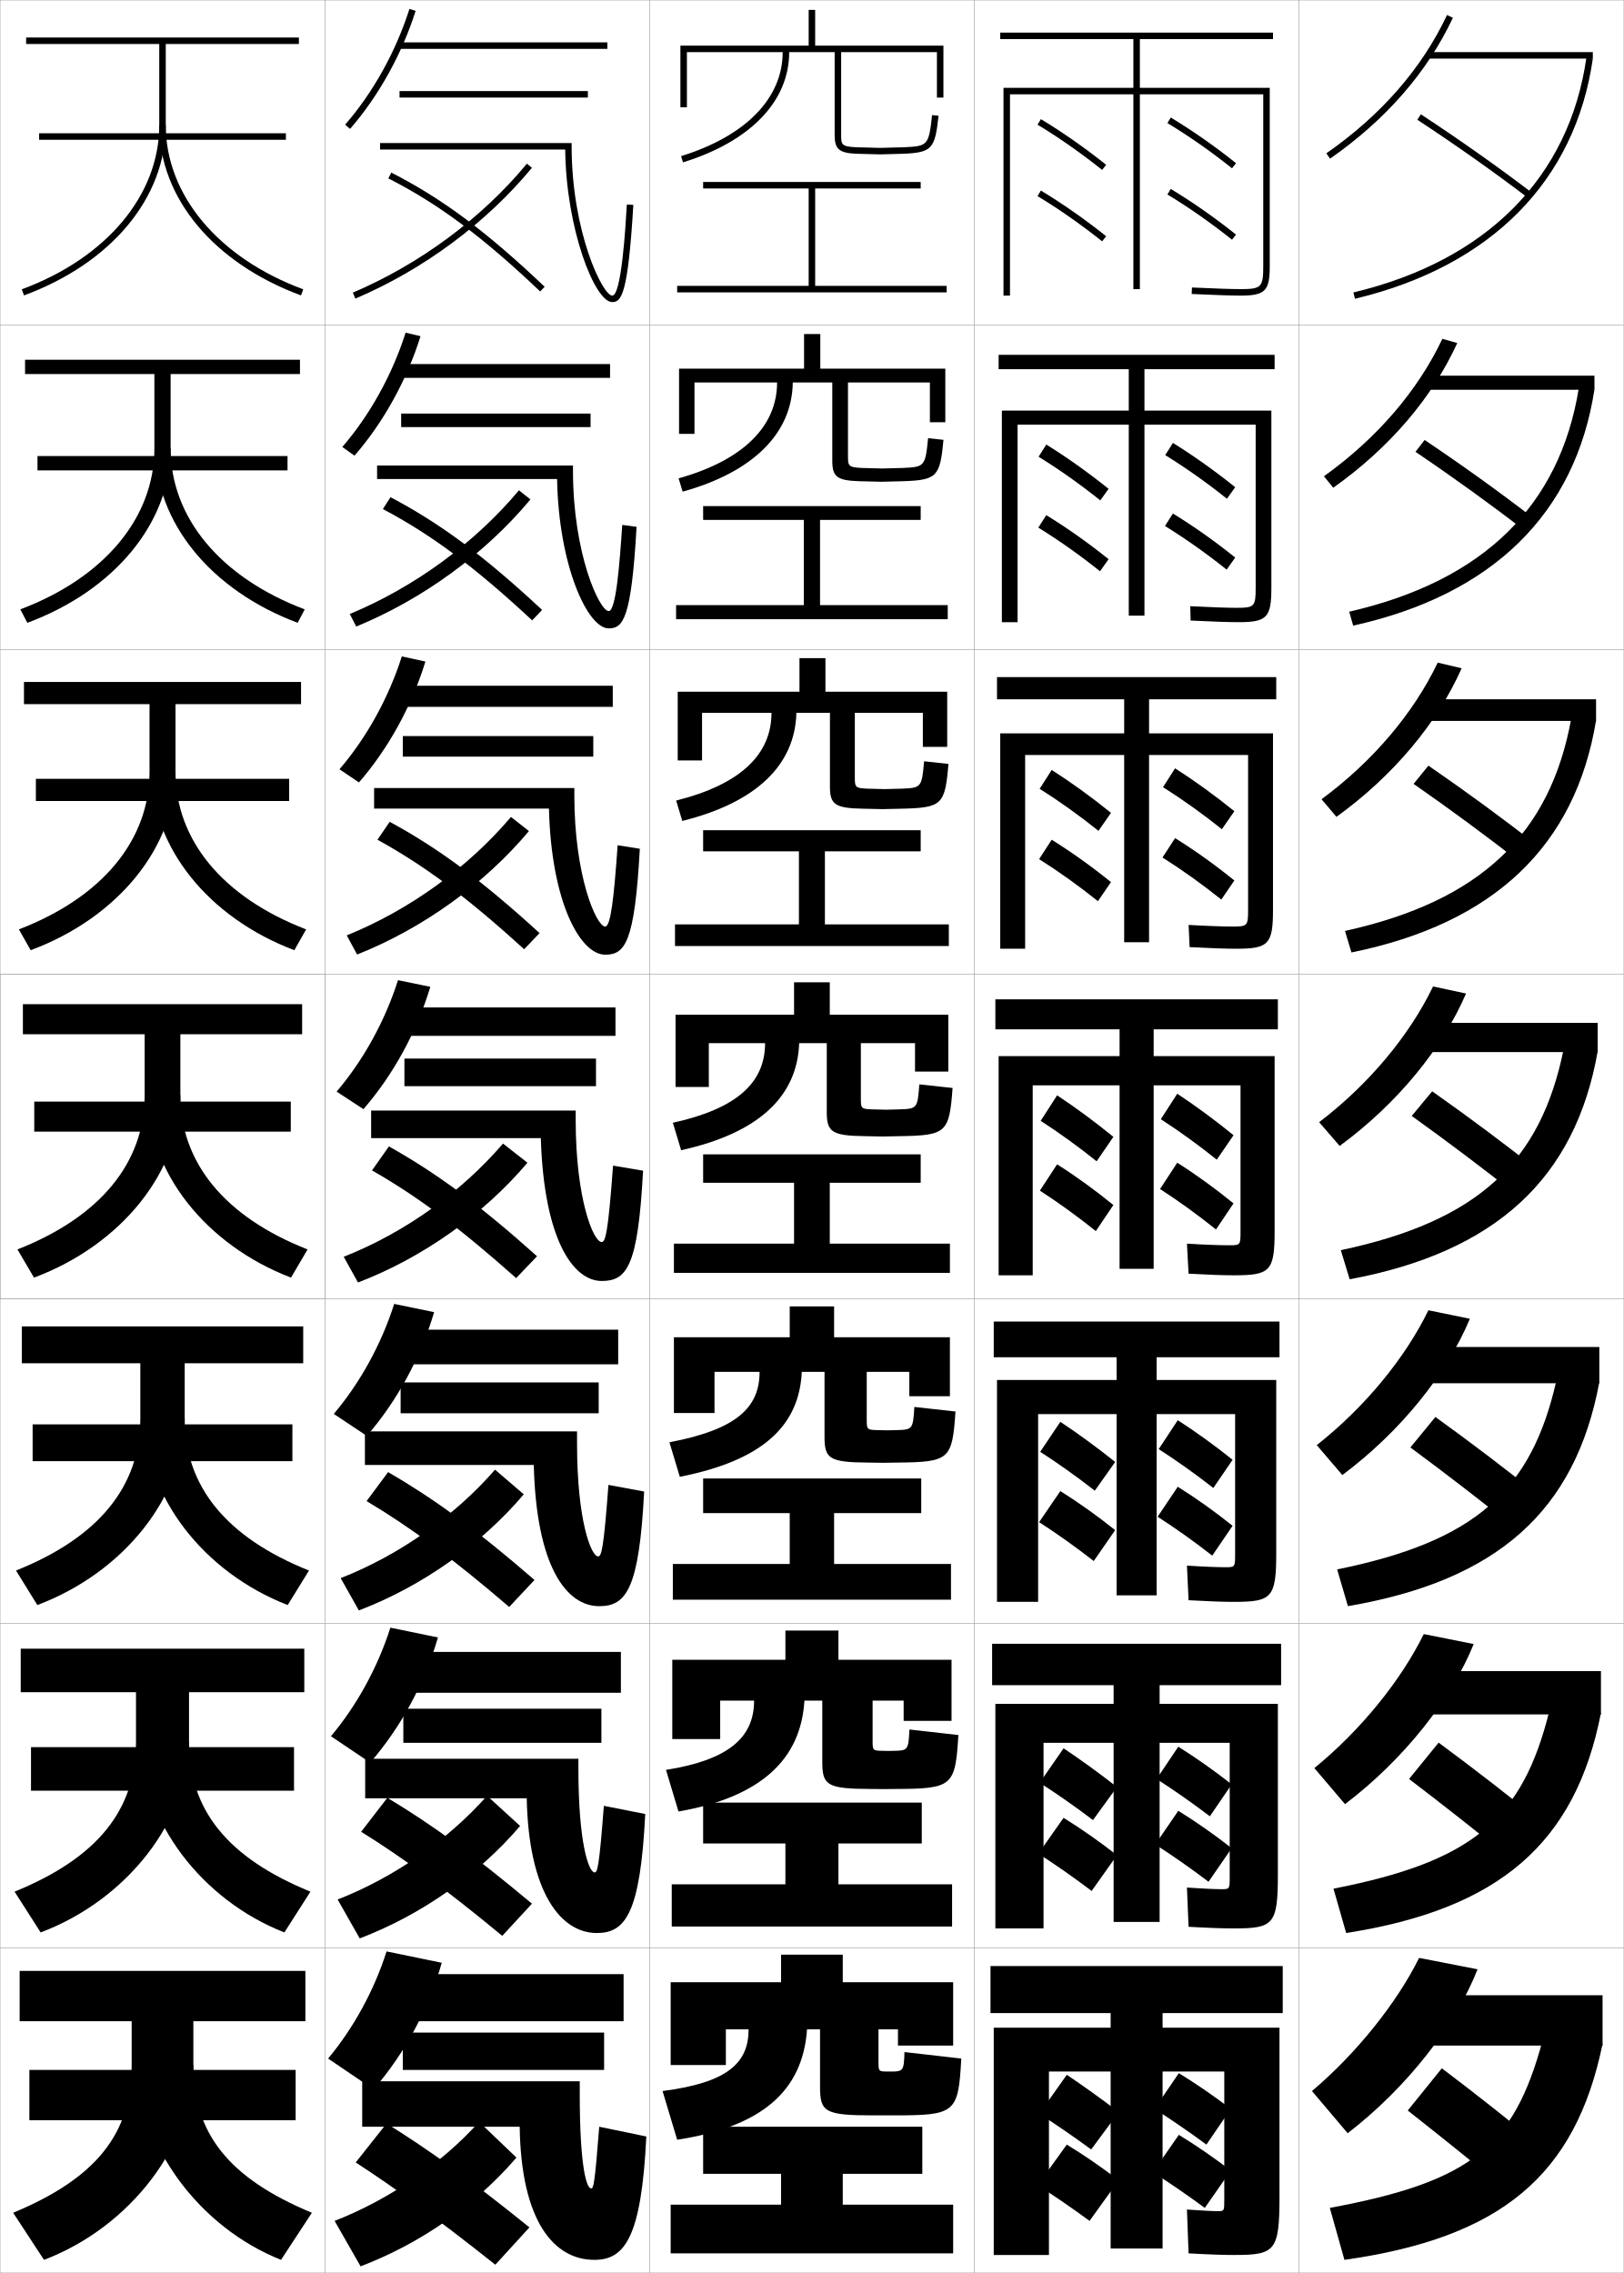
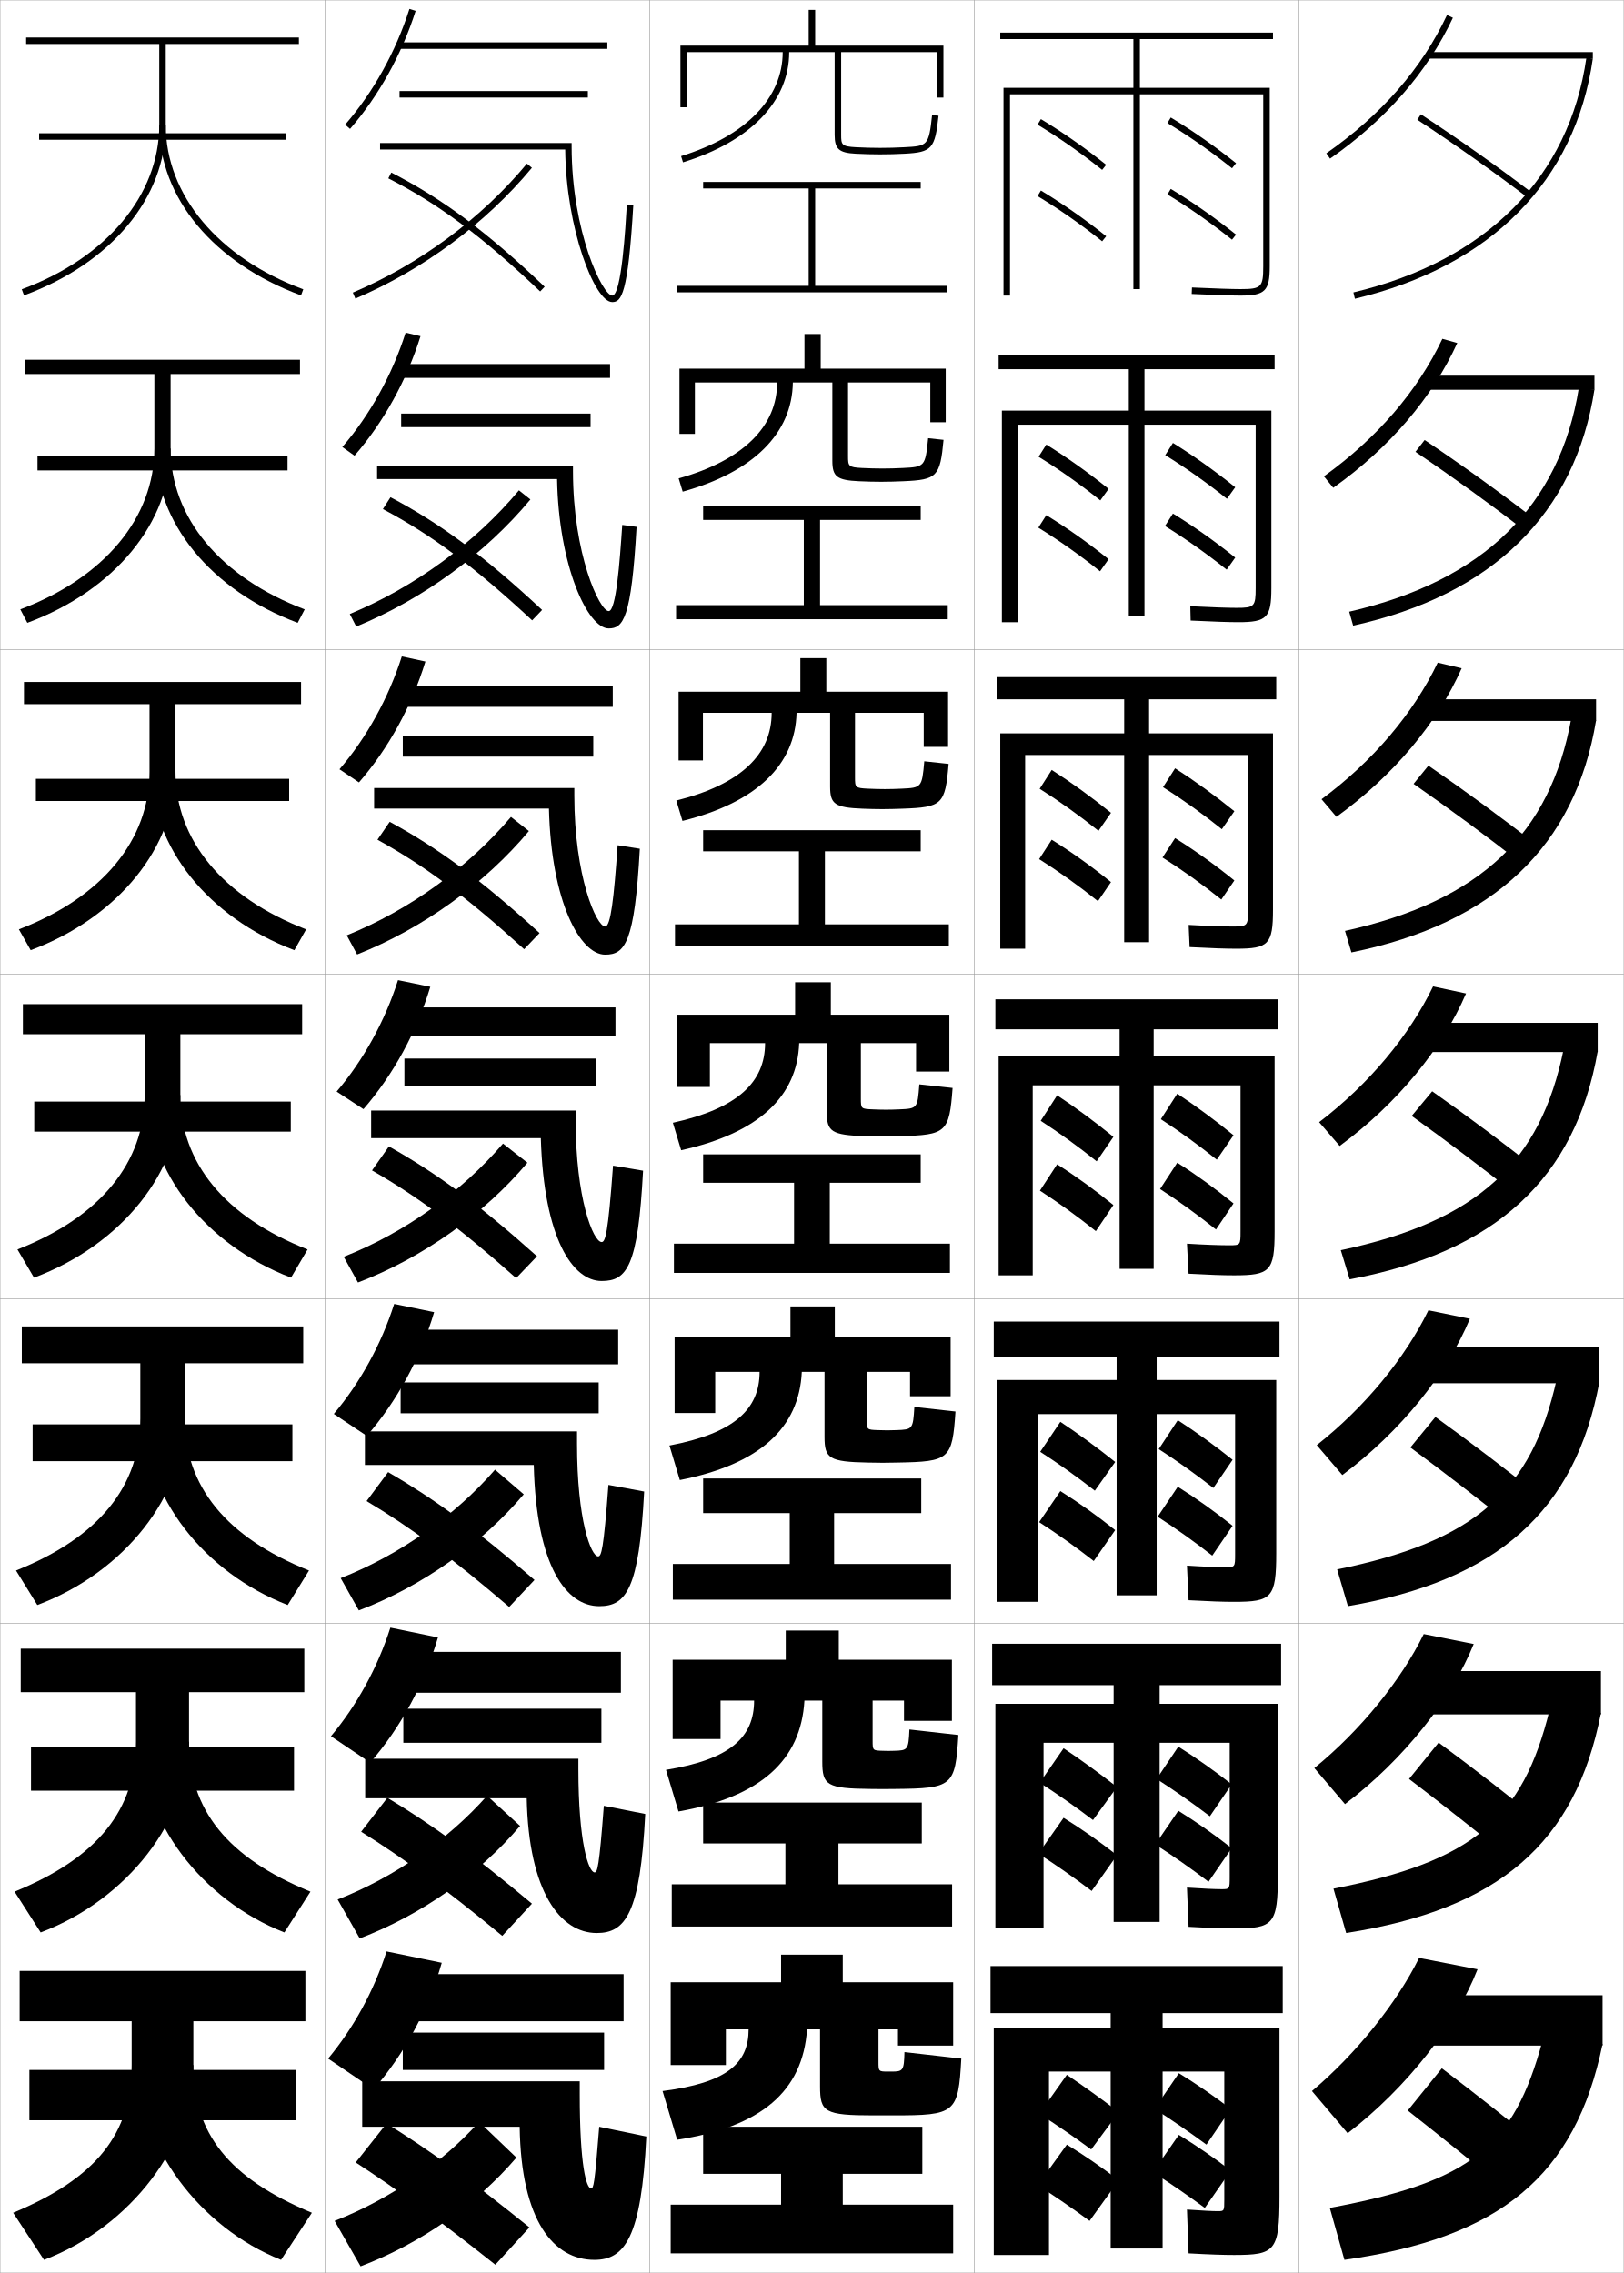
<svg xmlns="http://www.w3.org/2000/svg" width="500.1" height="700.1" viewBox="0 0 500.1 700.1" overflow="visible" enable-background="new 0 0 500.1 700.1" xml:space="preserve">
  <g id="glyphs">
    <g>
      <rect x="100.05" y="0.05" fill="none" stroke="#999999" stroke-width="0.1" width="100" height="100" />
      <rect x="100.05" y="100.05" fill="none" stroke="#999999" stroke-width="0.1" width="100" height="100" />
      <rect x="100.05" y="200.05" fill="none" stroke="#999999" stroke-width="0.1" width="100" height="100" />
      <rect x="100.05" y="300.05" fill="none" stroke="#999999" stroke-width="0.1" width="100" height="100" />
      <rect x="100.05" y="400.05" fill="none" stroke="#999999" stroke-width="0.1" width="100" height="100" />
      <rect x="100.05" y="500.05" fill="none" stroke="#999999" stroke-width="0.1" width="100" height="100" />
      <rect x="100.05" y="600.05" fill="none" stroke="#999999" stroke-width="0.1" width="100" height="100" />
      <rect x="200.05" y="0.05" fill="none" stroke="#999999" stroke-width="0.1" width="100" height="100" />
      <rect x="200.05" y="100.05" fill="none" stroke="#999999" stroke-width="0.1" width="100" height="100" />
      <rect x="200.05" y="200.05" fill="none" stroke="#999999" stroke-width="0.1" width="100" height="100" />
      <rect x="200.05" y="300.05" fill="none" stroke="#999999" stroke-width="0.1" width="100" height="100" />
      <rect x="200.05" y="400.05" fill="none" stroke="#999999" stroke-width="0.1" width="100" height="100" />
      <rect x="200.05" y="500.05" fill="none" stroke="#999999" stroke-width="0.1" width="100" height="100" />
      <rect x="200.05" y="600.05" fill="none" stroke="#999999" stroke-width="0.1" width="100" height="100" />
      <rect x="300.05" y="0.05" fill="none" stroke="#999999" stroke-width="0.1" width="100" height="100" />
      <rect x="300.05" y="100.05" fill="none" stroke="#999999" stroke-width="0.1" width="100" height="100" />
      <rect x="300.05" y="200.05" fill="none" stroke="#999999" stroke-width="0.1" width="100" height="100" />
      <rect x="300.05" y="300.05" fill="none" stroke="#999999" stroke-width="0.1" width="100" height="100" />
      <rect x="300.05" y="400.05" fill="none" stroke="#999999" stroke-width="0.1" width="100" height="100" />
      <rect x="300.05" y="500.05" fill="none" stroke="#999999" stroke-width="0.1" width="100" height="100" />
      <rect x="300.05" y="600.05" fill="none" stroke="#999999" stroke-width="0.1" width="100" height="100" />
      <rect x="400.05" y="0.05" fill="none" stroke="#999999" stroke-width="0.1" width="100" height="100" />
      <rect x="400.05" y="100.05" fill="none" stroke="#999999" stroke-width="0.1" width="100" height="100" />
      <rect x="400.05" y="200.05" fill="none" stroke="#999999" stroke-width="0.1" width="100" height="100" />
      <rect x="400.05" y="300.05" fill="none" stroke="#999999" stroke-width="0.1" width="100" height="100" />
      <rect x="400.05" y="400.05" fill="none" stroke="#999999" stroke-width="0.1" width="100" height="100" />
      <rect x="400.05" y="500.05" fill="none" stroke="#999999" stroke-width="0.1" width="100" height="100" />
      <rect x="400.05" y="600.05" fill="none" stroke="#999999" stroke-width="0.1" width="100" height="100" />
      <rect x="0.05" y="0.05" fill="none" stroke="#999999" stroke-width="0.1" width="100" height="100" />
      <rect x="0.05" y="100.05" fill="none" stroke="#999999" stroke-width="0.1" width="100" height="100" />
      <rect x="0.05" y="200.05" fill="none" stroke="#999999" stroke-width="0.1" width="100" height="100" />
      <rect x="0.05" y="300.05" fill="none" stroke="#999999" stroke-width="0.1" width="100" height="100" />
      <rect x="0.05" y="400.05" fill="none" stroke="#999999" stroke-width="0.1" width="100" height="100" />
      <rect x="0.05" y="500.05" fill="none" stroke="#999999" stroke-width="0.1" width="100" height="100" />
      <rect x="0.05" y="600.05" fill="none" stroke="#999999" stroke-width="0.1" width="100" height="100" />
    </g>
    <g>
      <polygon points="259.55,669.55 284.05,669.55 284.05,655.05 216.55,655.05       216.55,669.55 240.55,669.55 240.55,679.05 206.55,679.05 206.55,694.05       293.55,694.05 293.55,679.05 259.55,679.05 " />
      <polygon points="206.883,580.383 206.883,593.383 293.217,593.383 293.217,580.383       258.216,580.383 258.216,567.8 283.883,567.8 283.883,555.216 216.549,555.216       216.549,567.8 241.883,567.8 241.883,580.383 " />
      <polygon points="207.217,481.717 207.217,492.717 292.883,492.717 292.883,481.717       256.883,481.717 256.883,466.05 283.717,466.05 283.717,455.383 216.55,455.383       216.55,466.05 243.216,466.05 243.216,481.717 " />
      <polygon points="207.55,383.05 207.55,392.05 292.55,392.05 292.55,383.05       255.55,383.05 255.55,364.3 283.55,364.3 283.55,355.55 216.55,355.55       216.55,364.3 244.55,364.3 244.55,383.05 " />
      <polygon points="207.883,284.716 207.883,291.383 292.216,291.383 292.216,284.716       254.05,284.716 254.05,262.216 283.55,262.216 283.55,255.716 216.549,255.716       216.549,262.216 246.049,262.216 246.049,284.716 " />
      <polygon points="208.216,186.383 208.216,190.717 291.883,190.717 291.883,186.383       252.55,186.383 252.55,160.133 283.55,160.133 283.55,155.883 216.55,155.883       216.55,160.133 247.55,160.133 247.55,186.383 " />
      <polygon points="251.05,88.05 251.05,58.05 283.55,58.05 283.55,56.05       216.55,56.05 216.55,58.05 249.05,58.05 249.05,88.05 208.55,88.05       208.55,90.05 291.55,90.05 291.55,88.05 " />
    </g>
-     <path d="M288.55,30.05h2v-16h-39.5v-11h-2v11h-39.5v19h2v-17h29.5     c0,14.2-11.407,25.879-31.296,32.045l0.592,1.91     c20.784-6.442,32.704-18.818,32.704-33.955h14v25.5     c0,4.341,1.326,5.533,6.448,5.799l7.552,0.201l7.553-0.201     c8.392-0.441,9.367-1.534,10.441-11.693l-1.988-0.21     c-1.006,9.509-1.433,9.532-8.559,9.906l-7.447,0.199l-7.447-0.199     c-4.413-0.229-4.553-0.801-4.553-3.801v-25.5h29.5V30.05z" />
-     <path d="M286.383,117.8v12.25h4.75v-16.5h-38.5v-10.667h-5v10.667h-38.5v20.083h4.75     v-15.833h25.441c0,13.485-10.441,23.963-30.331,29.537l1.244,4.092     c21.862-6.068,33.729-18.09,33.92-33.629h12.167v24.091     c0,4.936,1.429,6.103,8.228,6.325c0.167,0,6.699,0.167,6.855,0.167     s6.628-0.167,6.794-0.167c10.377-0.371,11.312-1.385,12.368-12.745l-4.74-0.509     c-0.857,8.824-1.157,8.856-7.799,9.172c-0.027,0-6.264,0.166-6.289,0.166     c-0.026,0-6.263-0.166-6.29-0.166c-4.172-0.191-4.294-0.605-4.294-3.667v-22.667     H286.383z" />
-     <path d="M284.216,219.55v10.5h7.5v-17h-37.5v-10.333h-8v10.333h-37.5v21.167h7.5v-14.667     h21.383c0,12.771-9.474,22.049-29.364,27.03l1.895,6.273     c22.939-5.692,34.756-17.36,35.136-33.303h10.334v22.683     c0,5.53,1.531,6.673,10.008,6.85c0.333,0,5.847,0.134,6.159,0.134     s5.701-0.134,6.035-0.134c12.361-0.3,13.257-1.235,14.294-13.795l-7.492-0.808     c-0.71,8.138-0.881,8.181-7.039,8.438c-0.056,0-5.079,0.132-5.132,0.132     c-0.052,0-5.076-0.132-5.131-0.132c-3.932-0.153-4.035-0.409-4.035-3.534     v-19.833H284.216z" />
-     <path d="M208.05,312.55v22.25h10.25v-13.5h17.324c0,12.057-8.507,20.134-28.398,24.522     l2.547,8.455c24.017-5.317,35.781-16.632,36.352-32.978h8.5v21.273     c0,6.125,1.634,7.243,11.787,7.376c0.5,0,4.994,0.101,5.463,0.101     s4.776-0.101,5.276-0.101c14.347-0.229,15.202-1.085,16.221-14.847     l-10.244-1.105c-0.562,7.452-0.605,7.505-6.279,7.703     c-0.083,0-3.896,0.1-3.974,0.1s-3.892-0.1-3.974-0.1     c-3.69-0.114-3.776-0.213-3.776-3.4v-17h16.676v8.75h10.25v-17.5h-36.5v-10h-11v10H208.05z" />
-     <path d="M280.05,422.55v7.5h12.5v-18.167h-35.667v-9.5h-13.667v9.5h-35.667v23.334h12.5     v-12.667h13.883c0,11.102-7.26,17.789-27.766,21.681l3.198,10.637     c25.455-5.022,36.771-15.651,37.568-32.317h7v20.032     c0,6.72,1.528,7.812,13.358,7.9c0.666,0,4.017,0.067,4.642,0.067     s3.851-0.067,4.518-0.067c15.981-0.152,16.83-0.941,17.813-15.73     l-12.662-1.404c-0.422,6.876-0.545,7.004-5.52,7.136     c-0.111,0-2.712,0.066-2.816,0.066c-0.104,0-2.706-0.066-2.815-0.066     c-3.45-0.076-3.518-0.151-3.518-3.266v-14.668H280.05z" />
-     <path d="M278.3,523.8v6.25h14.75v-18.833h-34.833v-9h-16.333v9h-34.833v24.416h14.75     v-11.833h10.441c0,11.35-7.799,18.266-27.133,21.34l3.849,12.818     c25.337-4.422,37.706-16.021,38.784-34.158h5.5v18.789     c0,7.314,1.422,8.383,14.929,8.427c0.833,0,3.04,0.034,3.821,0.034     s2.926-0.034,3.759-0.034c17.616-0.076,18.458-0.797,19.406-16.615l-15.081-1.702     c-0.28,6.301-0.484,6.502-4.76,6.568c-0.138,0-1.527,0.033-1.657,0.033     c-0.131,0-1.521-0.033-1.658-0.033c-3.209-0.038-3.259-0.091-3.259-3.134     v-12.333H278.3z" />
-     <path d="M274.55,638.05c-0.166,0-0.344,0-0.5,0s-0.336,0-0.5,0c-2.969,0-3-0.03-3-3v-10h6v5h17v-19.5     h-34v-8.5h-19v8.5h-34v25.5h17v-11h7c0,10.437-6.598,16.447-26.5,19l4.5,15     c25.998-3.975,38.668-14.965,40-34h4v17.547c0,7.909,1.316,8.953,16.5,8.953c1,0,2.062,0,3,0     s2,0,3,0c19.252,0,20.086-0.654,21-17.5l-17.5-2     C278.409,637.773,278.126,638.05,274.55,638.05z" />
-     <rect x="0.05" y="300.05" fill="none" stroke="#999999" stroke-width="0.1" width="100" height="100" />
    <g>
      <path d="M117.05,44.05v2h57.022c0.239,24.372,9.097,47,14.478,47      c2.775,0,4.865-2.147,6.498-29.941l-1.996-0.117      c-0.408,6.939-1.648,28.059-4.502,28.059c-2.929,0-12.5-19.604-12.5-46v-1H117.05z" />
      <path d="M191.635,161.668c-0.785,11.723-1.903,26.548-4.168,26.548      c-2.813,0-11-17.54-11-43.167v-1.667h-60.333v4.167h55.436      c0.47,26.58,9.353,46,15.898,46c4.44,0,6.971-2.903,8.582-31.284      L191.635,161.668z" />
      <path d="M190.218,260.344c-1.162,16.506-2.157,25.039-3.834,25.039      c-2.698,0-9.5-15.474-9.5-40.333v-2.333h-61.667v6.333h53.849      c0.7,28.787,9.609,45,17.318,45c6.106,0,9.077-3.659,10.666-32.628L190.218,260.344z" />
      <path d="M188.801,359.021c-1.539,21.29-2.412,23.529-3.501,23.529      c-2.583,0-8-13.409-8-37.5v-3h-63v8.5h52.262c0.93,30.995,9.865,44,18.738,44      c7.771,0,11.183-4.415,12.749-33.971L188.801,359.021z" />
    </g>
    <path d="M187.383,457.363c-1.492,20.212-2.204,22.019-3.167,22.019     c-2.207,0-6.5-11.255-6.5-34.666v-3.834h-65.333v10.334h52.008     c0.776,31.427,10.113,43.5,20.159,43.5c8.269,0,12.288-5.169,13.833-35.313     L187.383,457.363z" />
    <path d="M185.967,556.206c-1.446,19.135-1.996,20.51-2.833,20.51     c-1.831,0-5-9.101-5-31.833v-3.167h-65.667v12.167h49.753     c0.588,28.854,10.399,41.5,21.58,41.5c8.766,0,13.393-5.923,14.917-36.657     L185.967,556.206z" />
    <path d="M184.55,655.05c-1.399,18.057-1.788,19-2.5,19c-1.455,0-3.5-6.946-3.5-29v-4h-67v14h48.5     c0.433,29.285,10.65,41,23,41c9.263,0,14.498-6.677,16-38L184.55,655.05z" />
    <g>
      <g>
        <rect x="122.55" y="13.05" width="64.5" height="2" />
        <rect x="123.05" y="28.05" width="58" height="2" />
        <path d="M106.296,38.394l1.508,1.312c8.788-10.095,15.961-23.006,20.199-36.354       l-1.906-0.605C121.939,15.84,114.907,28.5,106.296,38.394z" />
      </g>
      <g>
        <rect x="122.8" y="112.133" width="65.083" height="4.25" />
        <rect x="123.549" y="127.383" width="58.333" height="4.167" />
        <path d="M105.421,137.669l3.756,2.677c8.9-10.233,16.11-23.252,20.333-36.794       l-4.588-1.088C120.817,115.393,113.887,127.878,105.421,137.669z" />
      </g>
      <g>
        <rect x="123.05" y="211.216" width="65.667" height="6.5" />
        <rect x="124.05" y="226.716" width="58.667" height="6.333" />
        <path d="M104.547,236.946l6.005,4.042c9.013-10.372,16.259-23.498,20.466-37.236       l-7.271-1.57C119.695,214.945,112.868,227.258,104.547,236.946z" />
      </g>
      <g>
        <rect x="123.3" y="310.3" width="66.25" height="8.75" />
        <rect x="124.55" y="326.05" width="59" height="8.5" />
        <path d="M103.673,336.222l8.254,5.406c9.125-10.51,16.408-23.744,20.6-37.677       l-9.953-2.053C118.573,314.498,111.849,326.637,103.673,336.222z" />
      </g>
    </g>
    <g>
      <rect x="123.55" y="409.549" width="66.833" height="10.667" />
      <rect x="123.383" y="425.799" width="61" height="9.5" />
      <path d="M102.798,435.497l10.17,6.771c9.236-10.647,16.557-23.99,20.733-38.118      l-12.302-2.534C117.45,414.05,110.829,426.015,102.798,435.497z" />
    </g>
    <g>
      <rect x="123.8" y="508.8" width="67.417" height="12.583" />
      <rect x="124.216" y="526.3" width="61" height="10.5" />
      <path d="M101.924,534.773l12.084,8.136c9.349-10.786,16.707-24.236,20.867-38.56      l-14.651-3.018C116.329,513.604,109.809,525.395,101.924,534.773z" />
    </g>
    <g>
      <rect x="124.05" y="608.05" width="68" height="14.5" />
      <rect x="124.05" y="626.05" width="62" height="11.5" />
      <path d="M101.05,634.05l14,9.5c9.461-10.924,16.856-24.481,21-39l-17-3.5      C115.206,613.156,108.789,624.773,101.05,634.05z" />
    </g>
    <g>
      <g>
        <path d="M108.658,90.13l0.783,1.84c20.917-8.903,40.229-23.21,54.378-40.282       l-1.539-1.275C148.331,67.243,129.288,81.349,108.658,90.13z" />
        <path d="M119.595,54.94c15.505,7.911,29.054,18.003,46.766,34.834l1.379-1.449       c-17.862-16.974-31.547-27.161-47.234-35.166L119.595,54.94z" />
      </g>
      <g>
        <path d="M107.723,189.116l1.986,3.867c20.565-8.452,39.791-22.507,53.648-39.152       l-3.533-2.813C146.29,167.177,127.75,180.795,107.723,189.116z" />
        <path d="M117.92,156.792c14.958,7.917,28.266,17.809,45.971,34.278l3.065-3.208       c-17.932-16.712-31.419-26.679-46.695-34.722L117.92,156.792z" />
      </g>
      <g>
        <path d="M106.789,288.103l3.188,5.893c20.213-8,39.352-21.805,52.919-38.021       L157.37,251.625C144.249,267.111,126.211,280.243,106.789,288.103z" />
        <path d="M116.247,258.644c14.412,7.925,27.479,17.616,45.177,33.723l4.752-4.966       c-18.002-16.452-31.292-26.197-46.156-34.277L116.247,258.644z" />
      </g>
      <g>
        <path d="M105.854,387.09l4.391,7.92c19.861-7.549,38.913-21.103,52.189-36.892       l-7.52-5.887C142.207,367.046,124.673,379.689,105.854,387.09z" />
        <path d="M114.572,360.495c13.866,7.932,26.691,17.422,44.383,33.167l6.439-6.725       c-18.072-16.191-31.165-25.715-45.617-33.833L114.572,360.495z" />
      </g>
      <g>
        <path d="M104.919,486.076l5.594,9.946c19.401-7.374,37.807-20.399,50.793-35.761       l-8.847-7.591C140.165,466.812,123.063,478.962,104.919,486.076z" />
        <path d="M112.898,462.347c13.32,7.938,26.128,17.353,43.922,32.611l7.793-8.316       c-18.255-15.804-31.038-25.066-45.079-33.223L112.898,462.347z" />
      </g>
      <g>
        <path d="M103.985,585.063l6.797,11.973c18.94-7.199,36.701-19.697,49.396-34.63       l-10.173-9.296C138.125,566.58,121.456,578.233,103.985,585.063z" />
        <path d="M111.224,564.198c12.773,7.945,25.565,17.283,43.461,32.056l9.146-9.908       c-18.438-15.415-30.911-24.417-44.539-32.611L111.224,564.198z" />
      </g>
      <g>
        <path d="M103.05,684.05l8,14c18.48-7.025,35.596-18.995,48-33.5l-11.5-11       C136.083,666.348,119.847,677.506,103.05,684.05z" />
        <path d="M109.55,666.05c12.227,7.952,25.003,17.214,43,31.5l10.5-11.5       c-18.621-15.026-30.783-23.769-44-32L109.55,666.05z" />
      </g>
    </g>
    <g>
      <g>
        <path d="M455.05,606.55c-6.543,16.795-21.599,36.343-40,50.5l-11-13       c13.659-11.506,26.18-27.216,33-41L455.05,606.55z" />
        <rect x="433.05" y="614.55" width="60.5" height="15.5" />
        <path d="M493.55,629.55c-8.368,40.686-31.465,59.702-79.5,66.5l-4.5-16       c43.393-8.094,56.636-18.661,65.5-51.5L493.55,629.55z" />
        <path d="M433.55,650.05c10.017,7.88,21.173,16.836,31,25l10.5-13.5       c-9.525-7.896-20.162-16.305-31-24.5L433.55,650.05z" />
      </g>
      <g>
        <path d="M404.787,544.58c14.202-11.557,26.721-27.037,33.694-41.269l15.386,3.06       c-6.769,16.793-21.437,35.517-39.639,49.315L404.787,544.58z" />
        <rect x="434.217" y="514.716" width="58.833" height="13.334" />
        <path d="M410.678,581.721c42.996-8.376,58.278-21.462,66.542-54.969l15.83,0.881       c-7.871,40.189-31.455,60.416-78.462,67.745L410.678,581.721z" />
        <path d="M433.958,547.939c10.256,7.817,21.614,16.735,31.491,24.826l9.118-11.599       c-9.656-7.891-20.535-16.32-31.51-24.424L433.958,547.939z" />
      </g>
      <g>
        <path d="M405.525,445.109c14.745-11.605,27.261-26.856,34.389-41.535l12.771,2.617       c-6.995,16.793-21.274,34.69-39.278,48.132L405.525,445.109z" />
        <rect x="435.383" y="414.883" width="57.167" height="11.167" />
        <path d="M411.806,483.393c42.599-8.659,59.922-24.264,67.584-58.438l13.16,0.762       c-7.373,39.693-31.444,61.128-77.423,68.99L411.806,483.393z" />
        <path d="M434.367,445.828c10.494,7.756,22.056,16.637,31.98,24.653l7.737-9.696       c-9.786-7.885-20.908-16.337-32.019-24.348L434.367,445.828z" />
      </g>
      <g>
        <path d="M406.264,345.64c15.288-11.656,27.801-26.678,35.083-41.803l10.156,2.176       c-7.221,16.791-21.112,33.864-38.917,46.947L406.264,345.64z" />
        <rect x="436.55" y="315.05" width="55.5" height="9" />
        <path d="M412.934,385.063c42.202-8.941,61.564-27.064,68.626-61.905l10.49,0.642       c-6.875,39.197-31.434,61.842-76.384,70.236L412.934,385.063z" />
        <path d="M434.775,343.718c10.733,7.693,22.497,16.537,32.472,24.479l6.355-7.795       c-9.916-7.879-21.281-16.353-32.528-24.271L434.775,343.718z" />
      </g>
      <g>
        <path d="M407.002,246.169c15.831-11.706,28.341-26.499,35.777-42.07l7.374,1.734       c-7.445,16.79-20.95,33.038-38.556,45.763L407.002,246.169z" />
        <rect x="437.716" y="215.383" width="53.834" height="6.667" />
        <path d="M414.228,286.734c41.806-9.224,63.208-29.866,69.669-65.374l7.653,0.522       c-6.378,38.702-31.424,62.555-75.346,71.482L414.228,286.734z" />
        <path d="M435.351,241.44c10.972,7.631,22.938,16.438,32.962,24.306l4.642-5.727       c-10.047-7.873-21.655-16.368-33.038-24.194L435.351,241.44z" />
      </g>
      <g>
        <path d="M407.739,146.7c16.375-11.756,28.882-26.32,36.473-42.338l4.593,1.293       c-7.672,16.788-20.788,32.212-38.194,44.579L407.739,146.7z" />
        <rect x="438.883" y="115.716" width="52.167" height="4.333" />
        <path d="M415.522,188.406c41.409-9.506,64.851-32.667,70.71-68.842l4.817,0.403       c-5.88,38.206-31.413,63.267-74.307,72.727L415.522,188.406z" />
        <path d="M435.926,139.163c11.211,7.569,23.38,16.338,33.452,24.132l2.927-3.658       c-10.176-7.867-22.027-16.383-33.548-24.117L435.926,139.163z" />
      </g>
      <g>
        <path d="M408.478,47.229l1.145,1.641c17.208-12.009,29.937-26.608,37.833-43.395       l-1.811-0.852C437.899,21.089,425.396,35.424,408.478,47.229z" />
        <rect x="440.05" y="16.05" width="50.5" height="2" />
        <path d="M416.817,90.077l0.465,1.945c41.865-9.992,67.885-36.263,73.268-73.973       l-1.98-0.283C483.311,54.608,457.829,80.289,416.817,90.077z" />
        <path d="M436.501,36.886c11.45,7.507,23.821,16.239,33.942,23.959l1.213-1.59       c-10.307-7.861-22.401-16.399-34.058-24.041L436.501,36.886z" />
      </g>
    </g>
    <g>
      <g>
        <path d="M92.05,13.55v-2h-84v2h41v25c0,21.521-16.227,40.895-42.347,50.562l0.694,1.875       c26.926-9.965,43.653-30.059,43.653-52.438v-25H92.05z" />
        <rect x="12.05" y="41.05" width="76" height="2" />
        <path d="M49.05,38.55c0,22.379,16.727,42.473,43.652,52.438l0.695-1.875       c-26.121-9.668-42.348-29.042-42.348-50.562H49.05z" />
      </g>
      <g>
        <path d="M92.383,115.216v-4.417H7.716v4.417h39.833v22.917       c0,21.245-15.327,39.748-41.29,49.552l2.162,4.146       c26.977-10.024,44.127-30.988,44.127-53.698v-22.917H92.383z" />
        <rect x="11.549" y="140.466" width="77" height="4.417" />
        <path d="M52.549,138.133c0,21.247,15.338,39.752,41.29,49.552l-2.163,4.146       c-26.716-10-43.794-30.923-43.794-53.698H52.549z" />
      </g>
      <g>
        <path d="M92.716,216.883v-6.833H7.383v6.833h38.667v20.833       c0,20.969-14.427,38.601-40.231,48.542l3.63,6.417       c27.029-10.084,44.602-31.917,44.602-54.958v-20.833H92.716z" />
        <rect x="11.05" y="239.883" width="78" height="6.833" />
        <path d="M54.05,237.716c0,20.974,14.449,38.609,40.232,48.542l-3.63,6.417       c-26.506-10.035-43.935-31.787-43.935-54.958H54.05z" />
      </g>
      <g>
        <path d="M93.05,318.55v-9.25h-86v9.25h37.5v18.75c0,20.692-13.528,37.454-39.174,47.531       l5.098,8.688c27.081-10.144,45.076-32.846,45.076-56.219v-18.75H93.05z" />
        <rect x="10.55" y="339.3" width="79" height="9.25" />
        <path d="M55.55,337.3c0,20.7,13.56,37.466,39.174,47.531l-5.098,8.688       c-26.297-10.07-44.076-32.651-44.076-56.219H55.55z" />
      </g>
      <g>
        <path d="M93.383,419.883v-11.333H6.716v11.333h36.5v17       c0,20.815-12.628,36.574-38.283,46.854l6.565,10.625       c26.965-10.141,45.384-33.837,45.384-57.479v-17H93.383z" />
        <rect x="10.049" y="438.716" width="80" height="11.334" />
        <path d="M44.549,436.883h12.333c0,20.825,12.671,36.591,38.283,46.854l-6.565,10.625       C62.68,484.321,44.549,460.783,44.549,436.883z" />
      </g>
      <g>
        <path d="M93.716,521.217v-13.417H6.383v13.417h35.5v15.25       c0,20.938-11.729,35.694-37.392,46.177l8.033,12.562       c26.85-10.138,45.692-34.828,45.692-58.739v-15.25H93.716z" />
        <rect x="9.55" y="538.133" width="81" height="13.417" />
        <path d="M43.55,536.467h14.667c0,20.95,11.782,35.716,37.392,46.177l-8.033,12.562       C62.032,585.193,43.55,560.699,43.55,536.467z" />
      </g>
      <g>
        <path d="M94.05,622.55v-15.5h-88v15.5h34.5v13.5c0,21.062-10.83,34.815-36.5,45.5l9.5,14.5       c26.734-10.135,46-35.819,46-60v-13.5H94.05z" />
        <rect x="9.05" y="637.55" width="82" height="15.5" />
        <path d="M42.55,636.05c0,24.565,18.833,50.017,44,60l9.5-14.5       c-25.607-10.658-36.5-24.425-36.5-45.5H42.55z" />
      </g>
    </g>
    <g>
      <path d="M392.05,12.05v-2h-84v2h41v15h-40v64h2v-62h38v60h2v-60h38v53c0,6.411-0.589,7-7,7      c-2.654,0-7.686-0.168-14.955-0.499l-0.09,1.998      c7.299,0.333,12.36,0.501,15.045,0.501c7.57,0,9-1.43,9-9v-55h-40v-15H392.05z" />
      <path d="M313.383,130.8h34.25v58.833h4.833v-58.833h34.25v50.333      c0,5.675-0.41,6.083-5.833,6.083c-2.678,0-7.655-0.163-14.304-0.5      l0.107,4.416c7.082,0.343,11.756,0.5,14.696,0.5      c8.752,0,10.167-1.379,10.167-10.5v-54.667h-39.084v-12.75h40.084v-4.417h-85v4.417      h40.083v12.75h-39.083v65.167h4.833V130.8z" />
      <path d="M315.717,232.55h30.5v57.667h7.666v-57.667h30.5v47.667      c0,4.938-0.232,5.167-4.666,5.167c-2.703,0-7.626-0.158-13.652-0.5l0.304,6.833      c6.866,0.354,11.151,0.5,14.349,0.5c9.933,0,11.333-1.329,11.333-12v-54.333      h-38.167v-10.5h39.167v-6.833h-86v6.833h39.167v10.5h-38.167v66.333h7.667V232.55z" />
      <path d="M318.05,334.3h26.75v56.5h10.5v-56.5h26.75v45c0,4.201-0.055,4.25-3.5,4.25      c-2.727,0-7.596-0.152-13-0.5l0.5,9.25c6.649,0.363,10.547,0.5,14,0.5      c11.114,0,12.5-1.278,12.5-13.5v-54h-37.25v-8.25h38.25v-9.25h-87v9.25h38.25v8.25h-37.25v67.5h10.5V334.3z" />
      <path d="M380.383,478.717c0,3.953-0.047,3.999-3,3.999      c-2.359,0-6.699-0.16-11.833-0.499l0.5,10.666c6.729,0.369,10.664,0.5,14,0.5      c11.628,0,13-1.229,13-15v-53.333h-36.834v-7h37.834v-11h-88v11h37.833v7h-36.833v68.333      h12.666v-57.833h24.167v55.833h12.333v-55.833h24.167V478.717z" />
      <path d="M378.717,578.133c0,3.706-0.039,3.75-2.5,3.75c-1.992,0-5.803-0.168-10.667-0.5      l0.5,12.084c6.809,0.375,10.782,0.5,14,0.5c12.143,0,13.5-1.18,13.5-16.5v-52.667h-36.417v-5.75      h37.417v-12.75h-89v12.75h37.417v5.75h-36.417v69.167h14.833v-57.167h21.584v55.167h14.166      v-55.167h21.584V578.133z" />
      <path d="M377.05,677.55c0,3.458-0.031,3.5-2,3.5c-1.625,0-4.906-0.176-9.5-0.5l0.5,13.5      c6.888,0.382,10.9,0.5,14,0.5c12.656,0,14-1.13,14-18v-52h-36v-4.5h37v-14.5h-90v14.5h37v4.5h-36v70h17      v-56.5h19v54.5h16v-54.5h19V677.55z" />
    </g>
    <g>
      <g>
        <path d="M320.05,651.05c5.037,3.212,10.781,7.154,16,11l8.5-11.5       c-5.244-4.009-10.861-8.053-16-11.5L320.05,651.05z" />
        <path d="M319.55,673.05c5.037,3.212,10.781,7.154,16,11l9-12.5       c-5.244-4.009-10.716-7.78-16-11L319.55,673.05z" />
        <path d="M355.55,649.55c5.037,3.212,10.781,7.154,16,11l7.5-11       c-5.244-4.009-10.716-7.78-16-11L355.55,649.55z" />
        <path d="M355.05,669.05c5.037,3.212,10.781,7.154,16,11l8-11.5       c-5.244-4.009-10.716-7.78-16-11L355.05,669.05z" />
      </g>
      <g>
        <path d="M320.202,549.109c5.221,3.34,11.069,7.428,16.409,11.487l7.388-10.178       c-5.372-4.203-11.13-8.384-16.445-11.929L320.202,549.109z" />
        <path d="M319.787,570.942c5.221,3.341,11.069,7.429,16.409,11.487l7.801-11.011       c-5.372-4.203-11.009-8.157-16.445-11.512L319.787,570.942z" />
        <path d="M356.202,547.942c5.221,3.341,11.069,7.429,16.409,11.487l6.721-9.844       c-5.372-4.203-11.032-8.203-16.444-11.596L356.202,547.942z" />
        <path d="M355.788,568.109c5.22,3.34,11.069,7.428,16.408,11.487l7.134-10.344       c-5.372-4.204-11.008-8.158-16.444-11.513L355.788,568.109z" />
      </g>
      <g>
        <path d="M320.355,447.169c5.404,3.469,11.357,7.702,16.818,11.975l6.273-8.854       c-5.499-4.398-11.396-8.717-16.889-12.357L320.355,447.169z" />
        <path d="M320.025,468.836c5.403,3.469,11.357,7.702,16.818,11.975l6.6-9.521       c-5.499-4.398-11.3-8.535-16.889-12.025L320.025,468.836z" />
        <path d="M356.855,446.336c5.403,3.469,11.357,7.702,16.818,11.975l5.939-8.688       c-5.499-4.399-11.348-8.626-16.888-12.191L356.855,446.336z" />
        <path d="M356.525,467.169c5.403,3.469,11.357,7.702,16.818,11.975l6.267-9.188       c-5.499-4.398-11.299-8.535-16.888-12.025L356.525,467.169z" />
      </g>
      <g>
        <path d="M325.563,337.372l-5.055,7.856c5.587,3.598,11.646,7.977,17.228,12.462       l5.16-7.531C337.27,345.565,331.231,341.11,325.563,337.372z" />
        <path d="M325.558,358.621l-5.295,8.107c5.587,3.598,11.646,7.977,17.228,12.462       l5.4-8.031C337.264,366.565,331.299,362.246,325.558,358.621z" />
        <path d="M362.563,336.872l-5.056,7.856c5.587,3.598,11.646,7.977,17.228,12.462       l5.16-7.531C374.269,345.065,368.231,340.61,362.563,336.872z" />
        <path d="M362.559,358.121l-5.295,8.107c5.586,3.598,11.646,7.977,17.228,12.462       l5.399-8.031C374.264,366.065,368.3,361.746,362.559,358.121z" />
      </g>
      <g>
        <path d="M320.184,242.954c5.925,3.727,12.257,8.251,18.115,12.95l3.856-5.542       c-5.911-4.789-12.254-9.381-18.258-13.216L320.184,242.954z" />
        <path d="M320.02,264.621c5.925,3.727,12.257,8.25,18.115,12.95l4.017-5.875       c-5.911-4.789-12.205-9.291-18.258-13.05L320.02,264.621z" />
        <path d="M358.183,242.454c5.925,3.727,12.258,8.251,18.115,12.95l3.856-5.542       c-5.91-4.789-12.253-9.381-18.257-13.216L358.183,242.454z" />
        <path d="M358.02,264.121c5.925,3.727,12.257,8.251,18.116,12.95l4.016-5.875       c-5.911-4.789-12.205-9.291-18.257-13.05L358.02,264.121z" />
      </g>
      <g>
        <path d="M319.858,140.68c6.263,3.855,12.868,8.525,19.004,13.438l2.553-3.552       c-6.195-4.984-12.844-9.714-19.183-13.645L319.858,140.68z" />
        <path d="M319.776,162.513c6.263,3.855,12.868,8.525,19.004,13.438l2.633-3.719       c-6.195-4.984-12.819-9.668-19.183-13.562L319.776,162.513z" />
        <path d="M358.858,140.18c6.263,3.855,12.868,8.525,19.003,13.438l2.553-3.552       c-6.195-4.984-12.843-9.714-19.182-13.645L358.858,140.18z" />
        <path d="M358.776,162.013c6.263,3.855,12.868,8.525,19.004,13.438l2.633-3.719       c-6.195-4.984-12.819-9.669-19.183-13.562L358.776,162.013z" />
      </g>
      <g>
        <path d="M319.533,38.405c6.601,3.984,13.479,8.8,19.892,13.926l1.249-1.562       c-6.479-5.18-13.433-10.047-20.107-14.074L319.533,38.405z" />
        <path d="M319.533,60.405c6.601,3.984,13.479,8.8,19.892,13.926l1.249-1.562       c-6.479-5.18-13.433-10.047-20.107-14.074L319.533,60.405z" />
        <path d="M359.533,37.905c6.601,3.984,13.479,8.8,19.892,13.926l1.249-1.562       c-6.479-5.18-13.433-10.047-20.107-14.074L359.533,37.905z" />
        <path d="M359.533,59.905c6.601,3.984,13.479,8.8,19.892,13.926l1.249-1.562       c-6.479-5.18-13.433-10.047-20.107-14.074L359.533,59.905z" />
      </g>
    </g>
+     <path d="M274.55,638.05c-0.166,0-0.344,0-0.5,0s-0.336,0-0.5,0c-2.969,0-3-0.03-3-3v-10h6v5h17v-19.5     h-34v-8.5h-19v8.5h-34v25.5h17v-11h7c0,10.437-6.598,16.447-26.5,19l4.5,15     c25.998-3.975,38.668-14.965,40-34h4v17.547c0,7.909,1.316,8.953,16.5,8.953c1,0,2.062,0,3,0     s2,0,3,0c19.252,0,20.086-0.654,21-17.5l-17.5-2     C278.409,637.773,278.126,638.05,274.55,638.05z" />
+     <path d="M247.741,523.8h5.5v18.789c0,7.256,1.357,8.316,14.929,8.428     c1.264,0.019,2.595,0.033,3.79,0.033c1.21,0,2.518-0.021,3.79-0.033     c17.599-0.171,18.458-0.801,19.406-16.616l-15.081-1.701     c-0.28,6.295-0.478,6.456-4.76,6.567c-0.56,0.015-1.114,0.033-1.657,0.033     c-0.528,0-1.107-0.021-1.658-0.033c-3.231-0.076-3.259-0.074-3.259-3.134     v-12.333h9.666v6.25h14.751v-18.834h-34.834v-8.999h-16.333v8.999h-34.833v24.417     h14.75v-11.833h10.334c0,11.24-7.234,18.1-27.133,21.341l3.849,12.818     C234.294,553.47,246.663,542.208,247.741,523.8z" />
+     <path d="M276.082,440.483c-0.954,0.034-1.885,0.066-2.815,0.066     c-0.899,0-1.878-0.035-2.816-0.066c-3.495-0.116-3.518-0.117-3.518-3.267     v-14.667h13.333v7.5h12.5v-18.167h-35.666v-9.5h-13.667v9.5h-35.667v23.334h12.5v-12.667     h13.667c0,11.517-7.87,18.905-27.766,22.682l3.198,10.637     c24.677-4.87,36.744-16.076,37.568-33.318h7v20.031     c0,6.603,1.399,7.68,13.357,7.901c1.527,0.039,3.128,0.067,4.58,0.067     c1.483,0,3.035-0.039,4.58-0.067c15.944-0.291,16.831-0.945,17.813-15.73     l-12.662-1.404C281.181,440.216,281.07,440.304,276.082,440.483z" />
+     <g>
+       <path d="M257.05,16.05v25.5c0,4.34,1.325,5.533,6.448,5.799      c2.521,0.131,5.132,0.201,7.552,0.201c2.515,0,4.985-0.066,7.553-0.201      c8.392-0.441,9.367-1.534,10.441-11.693l-1.989-0.211      c-1.006,9.51-1.432,9.532-8.558,9.906c-2.532,0.135-4.968,0.199-7.447,0.199      c-2.386,0-4.961-0.068-7.448-0.199c-4.412-0.229-4.552-0.801-4.552-3.801v-25.5      h29.5v14h2v-16h-39.5v-11h-2v11h-39.5v19h2v-17h29.5c0,14.199-11.407,25.879-31.296,32.045      l0.592,1.91c20.784-6.442,32.704-18.818,32.704-33.955H257.05z" />
+       <path d="M278.217,148.216c10.357-0.447,11.312-1.387,12.368-12.745l-4.741-0.509      c-0.857,8.82-1.148,8.842-7.798,9.172c-2.138,0.108-4.197,0.166-6.289,0.166      c-2.015,0-4.19-0.062-6.291-0.166c-4.194-0.203-4.293-0.588-4.293-3.668      v-22.667h25.333v12.25h4.751V113.55h-38.501v-10.667h-5v10.667h-38.5v20.083      h4.75v-15.833h25.334c0,13.485-10.441,23.964-30.331,29.538l1.244,4.092      c21.862-6.067,33.729-18.089,33.92-33.629h12.167v24.091      c0,4.876,1.364,6.021,8.228,6.325c2.277,0.101,4.642,0.167,6.824,0.167      C273.653,148.383,275.899,148.316,278.217,148.216z" />
+       <path d="M277.852,249.083c12.324-0.427,13.258-1.239,14.294-13.796l-7.492-0.807      c-0.709,8.13-0.866,8.152-7.039,8.438c-1.742,0.083-3.426,0.133-5.131,0.133      c-1.643,0-3.419-0.054-5.133-0.133c-3.977-0.176-4.034-0.375-4.034-3.534      v-19.833h21.166v10.5h7.5v-17h-37.5v-10.333h-8v10.333h-37.5v21.167h7.5v-14.667h21.167      c0,12.771-9.474,22.049-29.364,27.03l1.895,6.273      c22.939-5.692,34.756-17.36,35.136-33.303h10.333v22.682      c0,5.413,1.403,6.522,10.007,6.851c2.034,0.078,4.15,0.134,6.098,0.134      C273.763,249.216,275.784,249.154,277.852,249.083z" />
+       <path d="M277.15,349.949c14.292-0.376,15.203-1.091,16.221-14.847l-10.244-1.105      c-0.561,7.44-0.583,7.462-6.279,7.703c-1.348,0.057-2.654,0.1-3.973,0.1      c-1.271,0-2.648-0.047-3.975-0.1c-3.759-0.15-3.776-0.161-3.776-3.4v-17h17      v8.75h10.25v-17.5h-36.5v-10h-11v10h-36.5v22.25h10.25v-13.5h17c0,12.057-8.507,20.134-28.398,24.522      l2.547,8.455c24.017-5.317,35.781-16.632,36.352-32.978h8.5v21.273      c0,5.949,1.44,7.043,11.786,7.376c1.791,0.058,3.66,0.101,5.37,0.101      C273.537,350.05,275.333,349.997,277.15,349.949z" />
+     </g>
  </g>
</svg>
